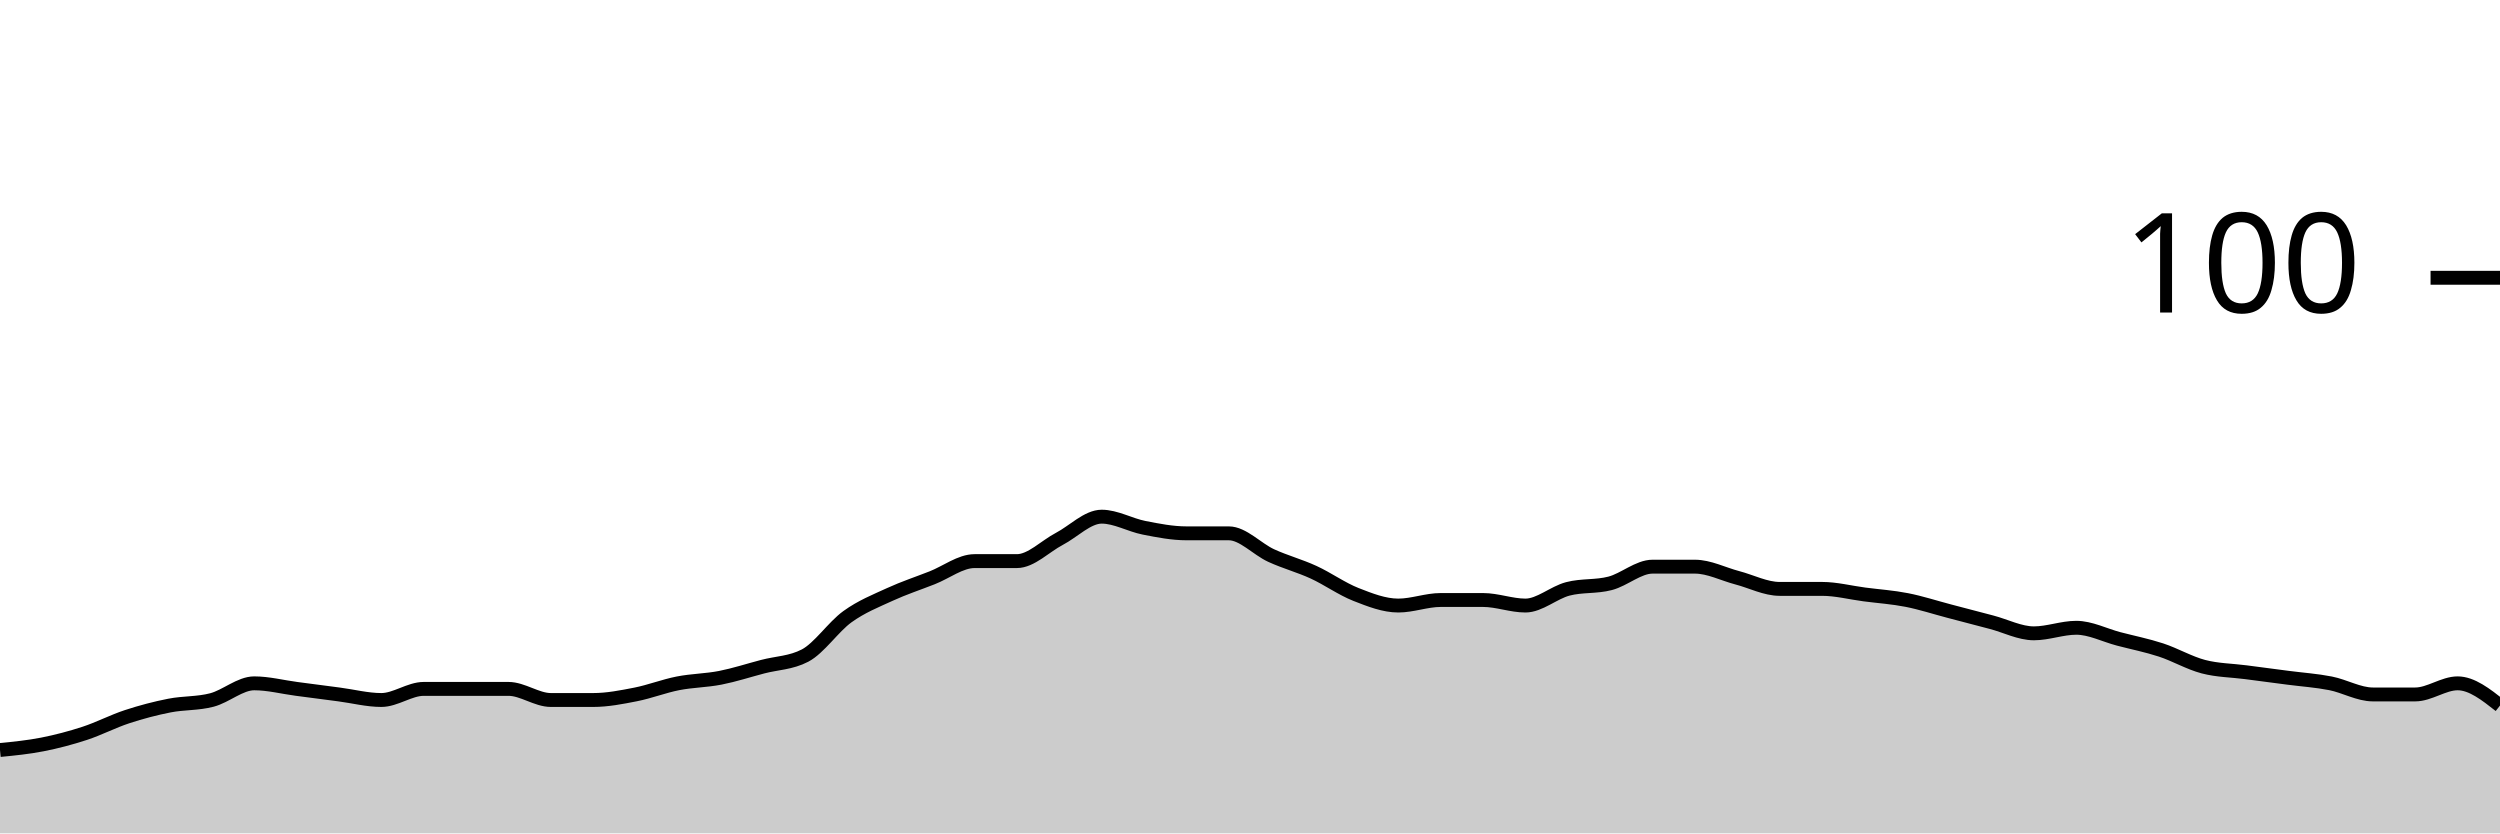
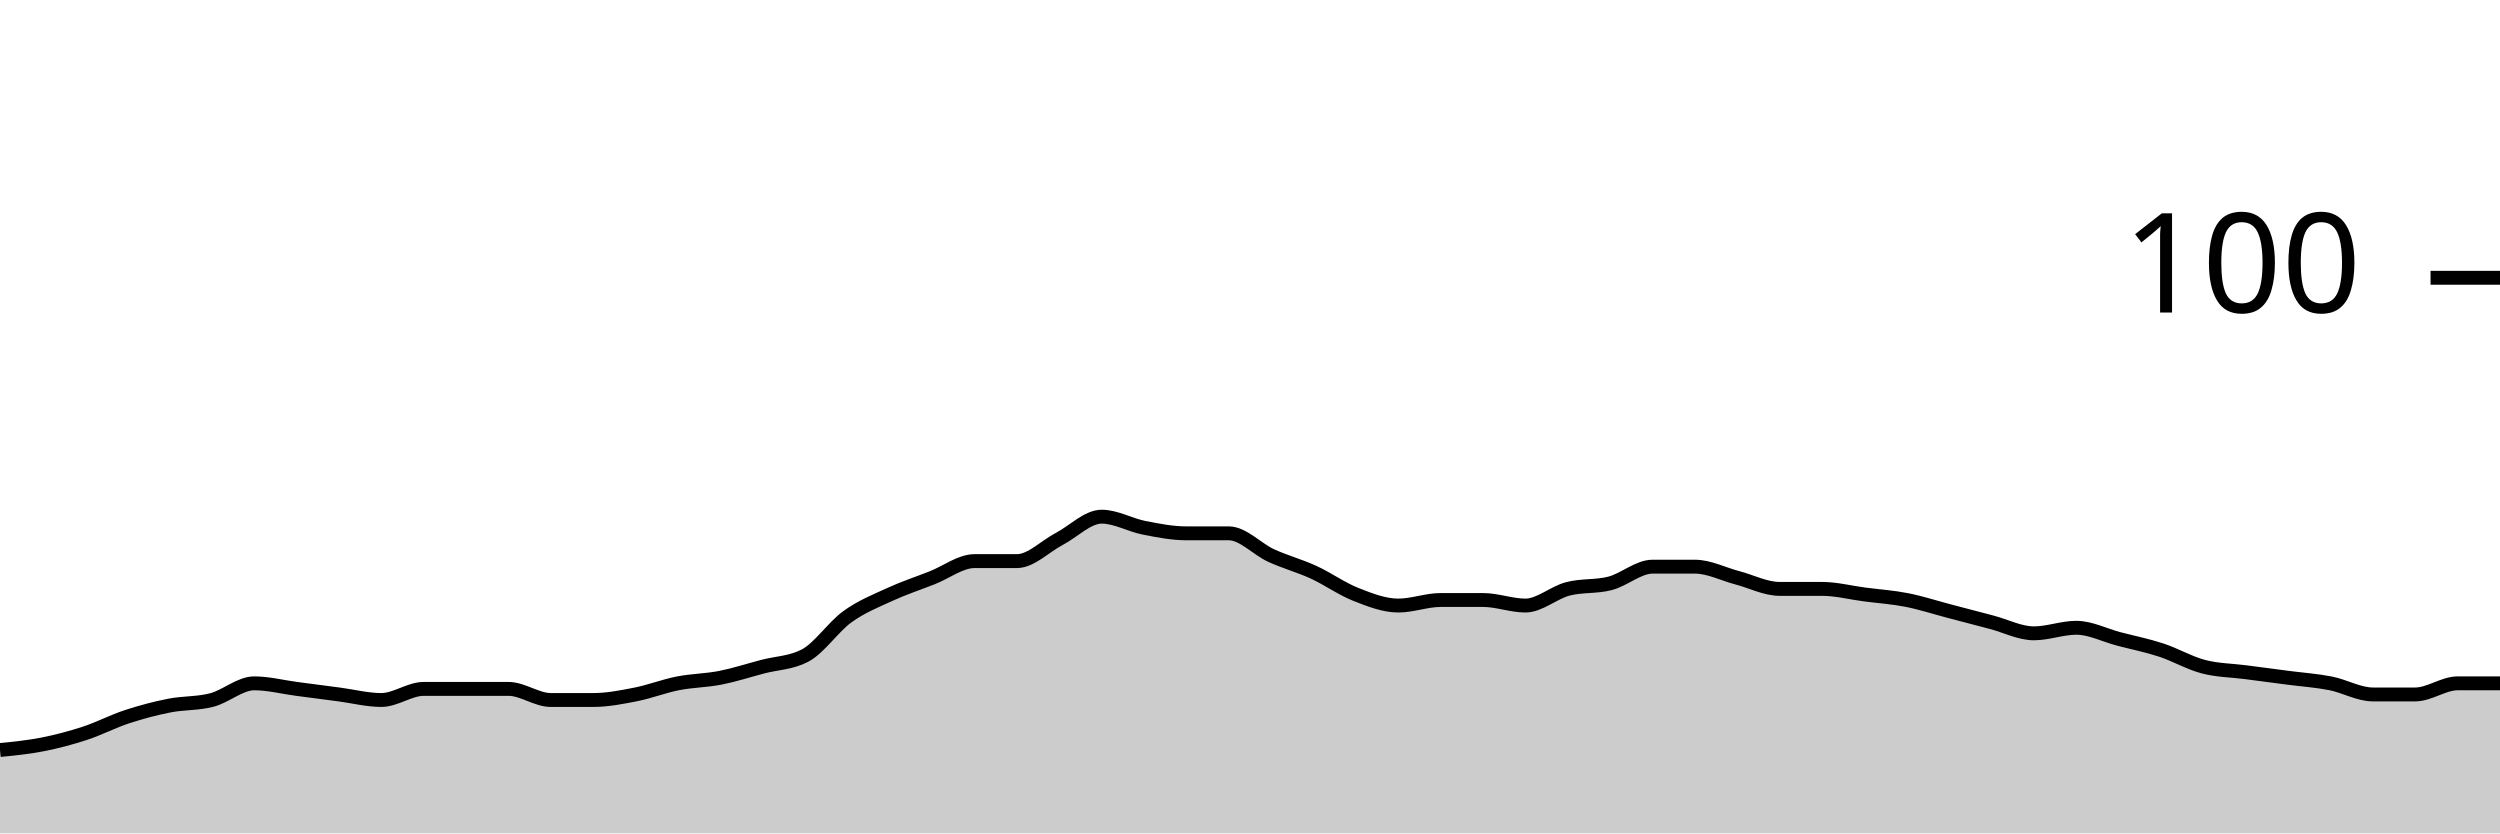
<svg xmlns="http://www.w3.org/2000/svg" viewBox="0 0 180 60">
  <g transform="translate(0,20)">
-     <path class="area" fill="rgba(0, 0, 0, 0.2)" d="M0,34C1.017,33.9,2.034,33.8,3.051,33.6C4.068,33.4,5.085,33.133,6.102,32.8C7.119,32.467,8.136,31.933,9.153,31.6C10.169,31.267,11.186,31,12.203,30.8C13.22,30.6,14.237,30.667,15.254,30.4C16.271,30.133,17.288,29.2,18.305,29.2C19.322,29.2,20.339,29.467,21.356,29.6C22.373,29.733,23.39,29.867,24.407,30C25.424,30.133,26.441,30.4,27.458,30.4C28.475,30.4,29.492,29.6,30.508,29.6C31.525,29.6,32.542,29.6,33.559,29.6C34.576,29.6,35.593,29.6,36.61,29.6C37.627,29.6,38.644,30.4,39.661,30.4C40.678,30.4,41.695,30.4,42.712,30.4C43.729,30.4,44.746,30.2,45.763,30C46.78,29.8,47.797,29.4,48.814,29.2C49.831,29,50.847,29,51.864,28.8C52.881,28.6,53.898,28.267,54.915,28C55.932,27.733,56.949,27.733,57.966,27.2C58.983,26.667,60,25.133,61.017,24.4C62.034,23.667,63.051,23.267,64.068,22.8C65.085,22.333,66.102,22,67.119,21.6C68.136,21.2,69.153,20.4,70.169,20.4C71.186,20.4,72.203,20.4,73.22,20.4C74.237,20.4,75.254,19.333,76.271,18.8C77.288,18.267,78.305,17.2,79.322,17.2C80.339,17.2,81.356,17.8,82.373,18C83.39,18.2,84.407,18.4,85.424,18.4C86.441,18.4,87.458,18.4,88.475,18.4C89.492,18.4,90.508,19.533,91.525,20C92.542,20.467,93.559,20.733,94.576,21.2C95.593,21.667,96.61,22.4,97.627,22.8C98.644,23.2,99.661,23.6,100.678,23.6C101.695,23.6,102.712,23.2,103.729,23.2C104.746,23.2,105.763,23.2,106.78,23.2C107.797,23.2,108.814,23.6,109.831,23.6C110.847,23.6,111.864,22.667,112.881,22.4C113.898,22.133,114.915,22.267,115.932,22C116.949,21.733,117.966,20.8,118.983,20.8C120,20.8,121.017,20.8,122.034,20.8C123.051,20.8,124.068,21.333,125.085,21.6C126.102,21.867,127.119,22.4,128.136,22.4C129.153,22.4,130.169,22.4,131.186,22.4C132.203,22.4,133.22,22.667,134.237,22.8C135.254,22.933,136.271,23,137.288,23.2C138.305,23.4,139.322,23.733,140.339,24C141.356,24.267,142.373,24.533,143.39,24.8C144.407,25.067,145.424,25.6,146.441,25.6C147.458,25.6,148.475,25.2,149.492,25.2C150.508,25.2,151.525,25.733,152.542,26C153.559,26.267,154.576,26.467,155.593,26.8C156.61,27.133,157.627,27.733,158.644,28C159.661,28.267,160.678,28.267,161.695,28.4C162.712,28.533,163.729,28.667,164.746,28.8C165.763,28.933,166.78,29,167.797,29.2C168.814,29.4,169.831,30,170.847,30C171.864,30,172.881,30,173.898,30C174.915,30,175.932,29.2,176.949,29.2C177.966,29.2,178.983,30,180,30.8L180,40C178.983,40,177.966,40,176.949,40C175.932,40,174.915,40,173.898,40C172.881,40,171.864,40,170.847,40C169.831,40,168.814,40,167.797,40C166.78,40,165.763,40,164.746,40C163.729,40,162.712,40,161.695,40C160.678,40,159.661,40,158.644,40C157.627,40,156.61,40,155.593,40C154.576,40,153.559,40,152.542,40C151.525,40,150.508,40,149.492,40C148.475,40,147.458,40,146.441,40C145.424,40,144.407,40,143.39,40C142.373,40,141.356,40,140.339,40C139.322,40,138.305,40,137.288,40C136.271,40,135.254,40,134.237,40C133.22,40,132.203,40,131.186,40C130.169,40,129.153,40,128.136,40C127.119,40,126.102,40,125.085,40C124.068,40,123.051,40,122.034,40C121.017,40,120,40,118.983,40C117.966,40,116.949,40,115.932,40C114.915,40,113.898,40,112.881,40C111.864,40,110.847,40,109.831,40C108.814,40,107.797,40,106.78,40C105.763,40,104.746,40,103.729,40C102.712,40,101.695,40,100.678,40C99.661,40,98.644,40,97.627,40C96.61,40,95.593,40,94.576,40C93.559,40,92.542,40,91.525,40C90.508,40,89.492,40,88.475,40C87.458,40,86.441,40,85.424,40C84.407,40,83.39,40,82.373,40C81.356,40,80.339,40,79.322,40C78.305,40,77.288,40,76.271,40C75.254,40,74.237,40,73.22,40C72.203,40,71.186,40,70.169,40C69.153,40,68.136,40,67.119,40C66.102,40,65.085,40,64.068,40C63.051,40,62.034,40,61.017,40C60,40,58.983,40,57.966,40C56.949,40,55.932,40,54.915,40C53.898,40,52.881,40,51.864,40C50.847,40,49.831,40,48.814,40C47.797,40,46.78,40,45.763,40C44.746,40,43.729,40,42.712,40C41.695,40,40.678,40,39.661,40C38.644,40,37.627,40,36.61,40C35.593,40,34.576,40,33.559,40C32.542,40,31.525,40,30.508,40C29.492,40,28.475,40,27.458,40C26.441,40,25.424,40,24.407,40C23.39,40,22.373,40,21.356,40C20.339,40,19.322,40,18.305,40C17.288,40,16.271,40,15.254,40C14.237,40,13.22,40,12.203,40C11.186,40,10.169,40,9.153,40C8.136,40,7.119,40,6.102,40C5.085,40,4.068,40,3.051,40C2.034,40,1.017,40,0,40Z" />
-     <path class="line" stroke="black" fill="none" d="M0,34C1.017,33.9,2.034,33.8,3.051,33.6C4.068,33.4,5.085,33.133,6.102,32.8C7.119,32.467,8.136,31.933,9.153,31.6C10.169,31.267,11.186,31,12.203,30.8C13.22,30.6,14.237,30.667,15.254,30.4C16.271,30.133,17.288,29.2,18.305,29.2C19.322,29.2,20.339,29.467,21.356,29.6C22.373,29.733,23.39,29.867,24.407,30C25.424,30.133,26.441,30.4,27.458,30.4C28.475,30.4,29.492,29.6,30.508,29.6C31.525,29.6,32.542,29.6,33.559,29.6C34.576,29.6,35.593,29.6,36.61,29.6C37.627,29.6,38.644,30.4,39.661,30.4C40.678,30.4,41.695,30.4,42.712,30.4C43.729,30.4,44.746,30.2,45.763,30C46.78,29.8,47.797,29.4,48.814,29.2C49.831,29,50.847,29,51.864,28.8C52.881,28.6,53.898,28.267,54.915,28C55.932,27.733,56.949,27.733,57.966,27.2C58.983,26.667,60,25.133,61.017,24.4C62.034,23.667,63.051,23.267,64.068,22.8C65.085,22.333,66.102,22,67.119,21.6C68.136,21.2,69.153,20.4,70.169,20.4C71.186,20.4,72.203,20.4,73.22,20.4C74.237,20.4,75.254,19.333,76.271,18.8C77.288,18.267,78.305,17.2,79.322,17.2C80.339,17.2,81.356,17.8,82.373,18C83.39,18.2,84.407,18.4,85.424,18.4C86.441,18.4,87.458,18.4,88.475,18.4C89.492,18.4,90.508,19.533,91.525,20C92.542,20.467,93.559,20.733,94.576,21.2C95.593,21.667,96.61,22.4,97.627,22.8C98.644,23.2,99.661,23.6,100.678,23.6C101.695,23.6,102.712,23.2,103.729,23.2C104.746,23.2,105.763,23.2,106.78,23.2C107.797,23.2,108.814,23.6,109.831,23.6C110.847,23.6,111.864,22.667,112.881,22.4C113.898,22.133,114.915,22.267,115.932,22C116.949,21.733,117.966,20.8,118.983,20.8C120,20.8,121.017,20.8,122.034,20.8C123.051,20.8,124.068,21.333,125.085,21.6C126.102,21.867,127.119,22.4,128.136,22.4C129.153,22.4,130.169,22.4,131.186,22.4C132.203,22.4,133.22,22.667,134.237,22.8C135.254,22.933,136.271,23,137.288,23.2C138.305,23.4,139.322,23.733,140.339,24C141.356,24.267,142.373,24.533,143.39,24.8C144.407,25.067,145.424,25.6,146.441,25.6C147.458,25.6,148.475,25.2,149.492,25.2C150.508,25.2,151.525,25.733,152.542,26C153.559,26.267,154.576,26.467,155.593,26.8C156.61,27.133,157.627,27.733,158.644,28C159.661,28.267,160.678,28.267,161.695,28.4C162.712,28.533,163.729,28.667,164.746,28.8C165.763,28.933,166.78,29,167.797,29.2C168.814,29.4,169.831,30,170.847,30C171.864,30,172.881,30,173.898,30C174.915,30,175.932,29.2,176.949,29.2C177.966,29.2,178.983,30,180,30.8" />
+     <path class="area" fill="rgba(0, 0, 0, 0.2)" d="M0,34C1.017,33.9,2.034,33.8,3.051,33.6C4.068,33.4,5.085,33.133,6.102,32.8C7.119,32.467,8.136,31.933,9.153,31.6C10.169,31.267,11.186,31,12.203,30.8C13.22,30.6,14.237,30.667,15.254,30.4C16.271,30.133,17.288,29.2,18.305,29.2C19.322,29.2,20.339,29.467,21.356,29.6C22.373,29.733,23.39,29.867,24.407,30C25.424,30.133,26.441,30.4,27.458,30.4C28.475,30.4,29.492,29.6,30.508,29.6C31.525,29.6,32.542,29.6,33.559,29.6C34.576,29.6,35.593,29.6,36.61,29.6C37.627,29.6,38.644,30.4,39.661,30.4C40.678,30.4,41.695,30.4,42.712,30.4C43.729,30.4,44.746,30.2,45.763,30C46.78,29.8,47.797,29.4,48.814,29.2C49.831,29,50.847,29,51.864,28.8C52.881,28.6,53.898,28.267,54.915,28C55.932,27.733,56.949,27.733,57.966,27.2C58.983,26.667,60,25.133,61.017,24.4C62.034,23.667,63.051,23.267,64.068,22.8C65.085,22.333,66.102,22,67.119,21.6C68.136,21.2,69.153,20.4,70.169,20.4C71.186,20.4,72.203,20.4,73.22,20.4C74.237,20.4,75.254,19.333,76.271,18.8C77.288,18.267,78.305,17.2,79.322,17.2C80.339,17.2,81.356,17.8,82.373,18C83.39,18.2,84.407,18.4,85.424,18.4C86.441,18.4,87.458,18.4,88.475,18.4C89.492,18.4,90.508,19.533,91.525,20C92.542,20.467,93.559,20.733,94.576,21.2C95.593,21.667,96.61,22.4,97.627,22.8C98.644,23.2,99.661,23.6,100.678,23.6C101.695,23.6,102.712,23.2,103.729,23.2C104.746,23.2,105.763,23.2,106.78,23.2C107.797,23.2,108.814,23.6,109.831,23.6C110.847,23.6,111.864,22.667,112.881,22.4C113.898,22.133,114.915,22.267,115.932,22C116.949,21.733,117.966,20.8,118.983,20.8C120,20.8,121.017,20.8,122.034,20.8C123.051,20.8,124.068,21.333,125.085,21.6C126.102,21.867,127.119,22.4,128.136,22.4C129.153,22.4,130.169,22.4,131.186,22.4C132.203,22.4,133.22,22.667,134.237,22.8C135.254,22.933,136.271,23,137.288,23.2C138.305,23.4,139.322,23.733,140.339,24C141.356,24.267,142.373,24.533,143.39,24.8C144.407,25.067,145.424,25.6,146.441,25.6C147.458,25.6,148.475,25.2,149.492,25.2C150.508,25.2,151.525,25.733,152.542,26C153.559,26.267,154.576,26.467,155.593,26.8C156.61,27.133,157.627,27.733,158.644,28C159.661,28.267,160.678,28.267,161.695,28.4C162.712,28.533,163.729,28.667,164.746,28.8C165.763,28.933,166.78,29,167.797,29.2C168.814,29.4,169.831,30,170.847,30C171.864,30,172.881,30,173.898,30C174.915,30,175.932,29.2,176.949,29.2C177.966,29.2,178.983,29.2,180,29.2L180,40C178.983,40,177.966,40,176.949,40C175.932,40,174.915,40,173.898,40C172.881,40,171.864,40,170.847,40C169.831,40,168.814,40,167.797,40C166.78,40,165.763,40,164.746,40C163.729,40,162.712,40,161.695,40C160.678,40,159.661,40,158.644,40C157.627,40,156.61,40,155.593,40C154.576,40,153.559,40,152.542,40C151.525,40,150.508,40,149.492,40C148.475,40,147.458,40,146.441,40C145.424,40,144.407,40,143.39,40C142.373,40,141.356,40,140.339,40C139.322,40,138.305,40,137.288,40C136.271,40,135.254,40,134.237,40C133.22,40,132.203,40,131.186,40C130.169,40,129.153,40,128.136,40C127.119,40,126.102,40,125.085,40C124.068,40,123.051,40,122.034,40C121.017,40,120,40,118.983,40C117.966,40,116.949,40,115.932,40C114.915,40,113.898,40,112.881,40C111.864,40,110.847,40,109.831,40C108.814,40,107.797,40,106.78,40C105.763,40,104.746,40,103.729,40C102.712,40,101.695,40,100.678,40C99.661,40,98.644,40,97.627,40C96.61,40,95.593,40,94.576,40C93.559,40,92.542,40,91.525,40C90.508,40,89.492,40,88.475,40C87.458,40,86.441,40,85.424,40C84.407,40,83.39,40,82.373,40C81.356,40,80.339,40,79.322,40C78.305,40,77.288,40,76.271,40C75.254,40,74.237,40,73.22,40C72.203,40,71.186,40,70.169,40C69.153,40,68.136,40,67.119,40C66.102,40,65.085,40,64.068,40C63.051,40,62.034,40,61.017,40C60,40,58.983,40,57.966,40C56.949,40,55.932,40,54.915,40C53.898,40,52.881,40,51.864,40C50.847,40,49.831,40,48.814,40C47.797,40,46.78,40,45.763,40C44.746,40,43.729,40,42.712,40C41.695,40,40.678,40,39.661,40C38.644,40,37.627,40,36.61,40C35.593,40,34.576,40,33.559,40C32.542,40,31.525,40,30.508,40C29.492,40,28.475,40,27.458,40C26.441,40,25.424,40,24.407,40C23.39,40,22.373,40,21.356,40C20.339,40,19.322,40,18.305,40C17.288,40,16.271,40,15.254,40C14.237,40,13.22,40,12.203,40C11.186,40,10.169,40,9.153,40C8.136,40,7.119,40,6.102,40C5.085,40,4.068,40,3.051,40C2.034,40,1.017,40,0,40Z" />
+     <path class="line" stroke="black" fill="none" d="M0,34C1.017,33.9,2.034,33.8,3.051,33.6C4.068,33.4,5.085,33.133,6.102,32.8C7.119,32.467,8.136,31.933,9.153,31.6C10.169,31.267,11.186,31,12.203,30.8C13.22,30.6,14.237,30.667,15.254,30.4C16.271,30.133,17.288,29.2,18.305,29.2C19.322,29.2,20.339,29.467,21.356,29.6C22.373,29.733,23.39,29.867,24.407,30C25.424,30.133,26.441,30.4,27.458,30.4C28.475,30.4,29.492,29.6,30.508,29.6C31.525,29.6,32.542,29.6,33.559,29.6C34.576,29.6,35.593,29.6,36.61,29.6C37.627,29.6,38.644,30.4,39.661,30.4C40.678,30.4,41.695,30.4,42.712,30.4C43.729,30.4,44.746,30.2,45.763,30C46.78,29.8,47.797,29.4,48.814,29.2C49.831,29,50.847,29,51.864,28.8C52.881,28.6,53.898,28.267,54.915,28C55.932,27.733,56.949,27.733,57.966,27.2C58.983,26.667,60,25.133,61.017,24.4C62.034,23.667,63.051,23.267,64.068,22.8C65.085,22.333,66.102,22,67.119,21.6C68.136,21.2,69.153,20.4,70.169,20.4C71.186,20.4,72.203,20.4,73.22,20.4C74.237,20.4,75.254,19.333,76.271,18.8C77.288,18.267,78.305,17.2,79.322,17.2C80.339,17.2,81.356,17.8,82.373,18C83.39,18.2,84.407,18.4,85.424,18.4C86.441,18.4,87.458,18.4,88.475,18.4C89.492,18.4,90.508,19.533,91.525,20C92.542,20.467,93.559,20.733,94.576,21.2C95.593,21.667,96.61,22.4,97.627,22.8C98.644,23.2,99.661,23.6,100.678,23.6C101.695,23.6,102.712,23.2,103.729,23.2C104.746,23.2,105.763,23.2,106.78,23.2C107.797,23.2,108.814,23.6,109.831,23.6C110.847,23.6,111.864,22.667,112.881,22.4C113.898,22.133,114.915,22.267,115.932,22C116.949,21.733,117.966,20.8,118.983,20.8C120,20.8,121.017,20.8,122.034,20.8C123.051,20.8,124.068,21.333,125.085,21.6C126.102,21.867,127.119,22.4,128.136,22.4C129.153,22.4,130.169,22.4,131.186,22.4C132.203,22.4,133.22,22.667,134.237,22.8C135.254,22.933,136.271,23,137.288,23.2C138.305,23.4,139.322,23.733,140.339,24C141.356,24.267,142.373,24.533,143.39,24.8C144.407,25.067,145.424,25.6,146.441,25.6C147.458,25.6,148.475,25.2,149.492,25.2C150.508,25.2,151.525,25.733,152.542,26C153.559,26.267,154.576,26.467,155.593,26.8C156.61,27.133,157.627,27.733,158.644,28C159.661,28.267,160.678,28.267,161.695,28.4C162.712,28.533,163.729,28.667,164.746,28.8C165.763,28.933,166.78,29,167.797,29.2C168.814,29.4,169.831,30,170.847,30C171.864,30,172.881,30,173.898,30C174.915,30,175.932,29.2,176.949,29.2C177.966,29.2,178.983,29.2,180,29.2" />
    <path class="axis-ceiling" stroke-width="1" stroke="black" fill="none" d="M175,0L180,0" />
    <text class="axis-ceiling-label" font-family="sans-serif" text-anchor="end" font-size="10px" x="170" y="2.5">100</text>
  </g>
</svg>
